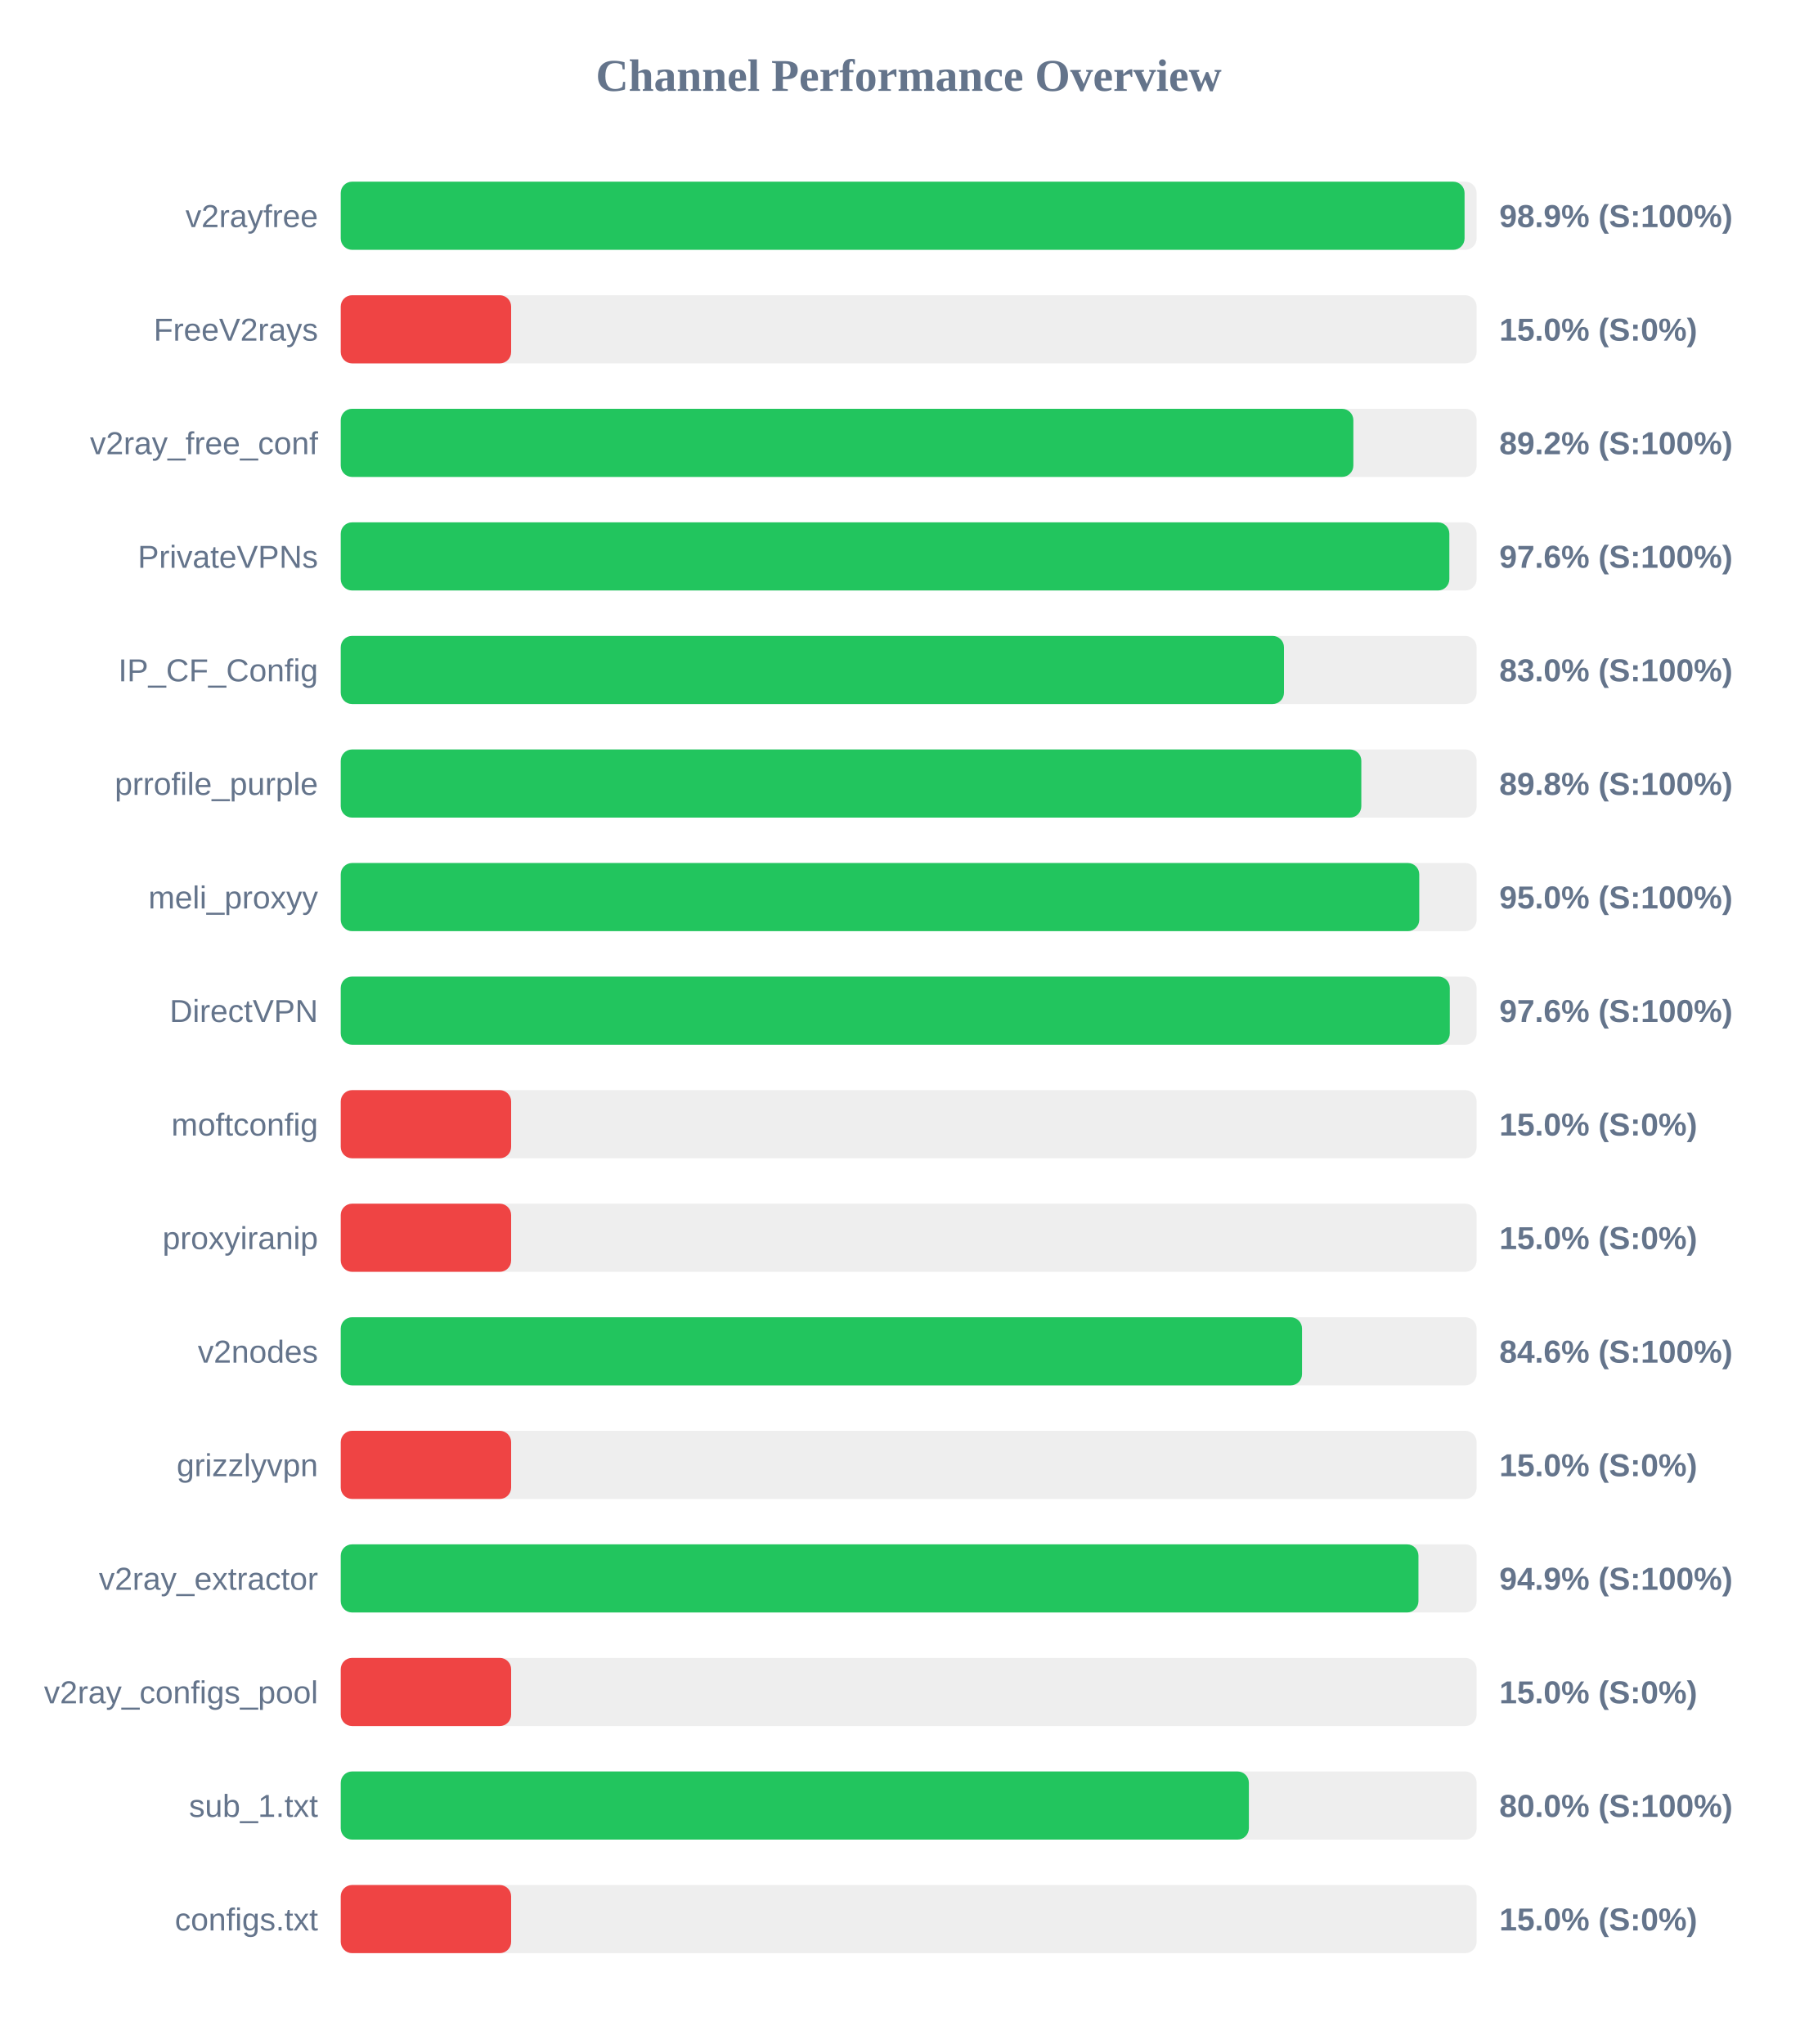
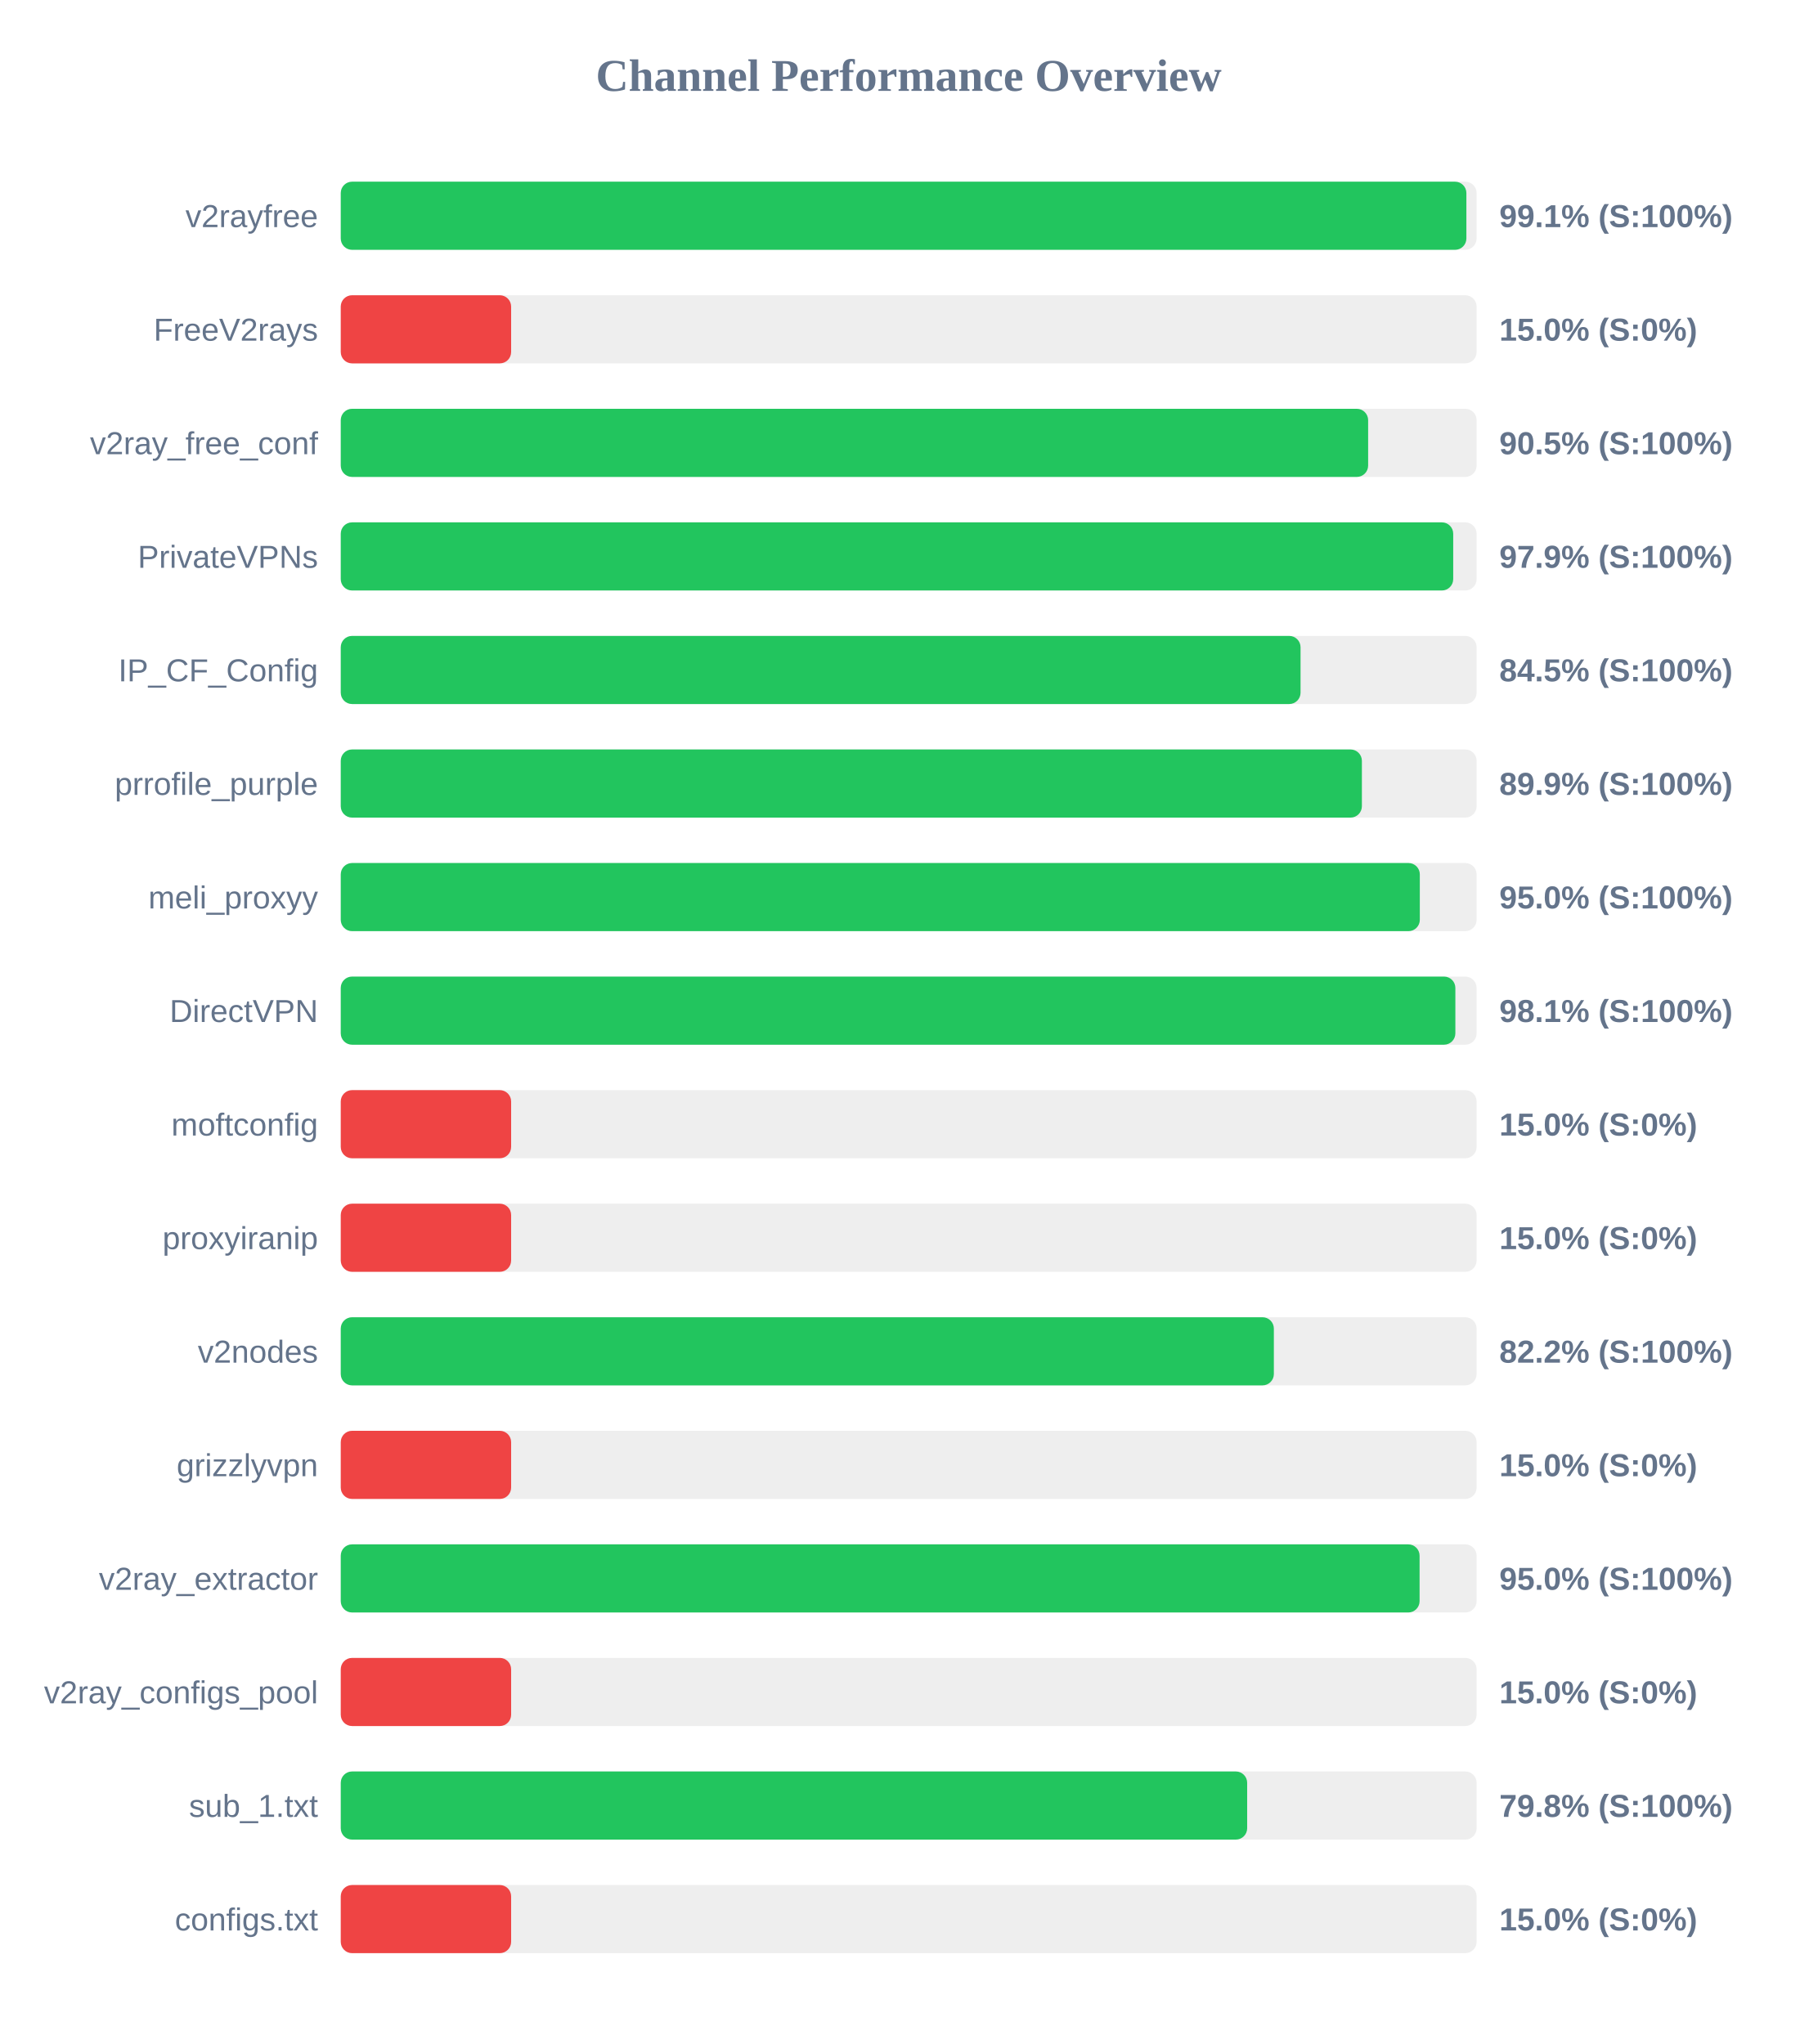
<svg xmlns="http://www.w3.org/2000/svg" width="800" height="900" version="1.1">
  <style>
        .row { font: 14px Arial; fill: #64748b; }
        .score { font: bold 14px Arial; fill: #64748b; }
    </style>
  <text x="400" y="40" text-anchor="middle" font-size="20px" font-weight="bold" fill="#64748b">Channel Performance Overview</text>
  <rect x="150" y="80" width="500" height="30" fill="#eee" rx="5" />
-   <rect x="150" y="80" width="494.7" height="30" fill="#22c55e" rx="5" />
+   <rect x="150" y="80" width="495.5" height="30" fill="#22c55e" rx="5" />
  <text x="140" y="100" text-anchor="end" class="row">v2rayfree</text>
-   <text x="660" y="100" text-anchor="start" class="score">98.9% (S:100%)</text>
+   <text x="660" y="100" text-anchor="start" class="score">99.1% (S:100%)</text>
  <rect x="150" y="130" width="500" height="30" fill="#eee" rx="5" />
  <rect x="150" y="130" width="75.0" height="30" fill="#ef4444" rx="5" />
  <text x="140" y="150" text-anchor="end" class="row">FreeV2rays</text>
  <text x="660" y="150" text-anchor="start" class="score">15.0% (S:0%)</text>
  <rect x="150" y="180" width="500" height="30" fill="#eee" rx="5" />
-   <rect x="150" y="180" width="445.75" height="30" fill="#22c55e" rx="5" />
+   <rect x="150" y="180" width="452.25" height="30" fill="#22c55e" rx="5" />
  <text x="140" y="200" text-anchor="end" class="row">v2ray_free_conf</text>
-   <text x="660" y="200" text-anchor="start" class="score">89.2% (S:100%)</text>
+   <text x="660" y="200" text-anchor="start" class="score">90.5% (S:100%)</text>
  <rect x="150" y="230" width="500" height="30" fill="#eee" rx="5" />
-   <rect x="150" y="230" width="488.0" height="30" fill="#22c55e" rx="5" />
+   <rect x="150" y="230" width="489.7" height="30" fill="#22c55e" rx="5" />
  <text x="140" y="250" text-anchor="end" class="row">PrivateVPNs</text>
-   <text x="660" y="250" text-anchor="start" class="score">97.6% (S:100%)</text>
+   <text x="660" y="250" text-anchor="start" class="score">97.9% (S:100%)</text>
  <rect x="150" y="280" width="500" height="30" fill="#eee" rx="5" />
-   <rect x="150" y="280" width="415.2" height="30" fill="#22c55e" rx="5" />
+   <rect x="150" y="280" width="422.5" height="30" fill="#22c55e" rx="5" />
  <text x="140" y="300" text-anchor="end" class="row">IP_CF_Config</text>
-   <text x="660" y="300" text-anchor="start" class="score">83.0% (S:100%)</text>
+   <text x="660" y="300" text-anchor="start" class="score">84.5% (S:100%)</text>
  <rect x="150" y="330" width="500" height="30" fill="#eee" rx="5" />
-   <rect x="150" y="330" width="449.25" height="30" fill="#22c55e" rx="5" />
+   <rect x="150" y="330" width="449.5" height="30" fill="#22c55e" rx="5" />
  <text x="140" y="350" text-anchor="end" class="row">prrofile_purple</text>
-   <text x="660" y="350" text-anchor="start" class="score">89.8% (S:100%)</text>
+   <text x="660" y="350" text-anchor="start" class="score">89.9% (S:100%)</text>
  <rect x="150" y="380" width="500" height="30" fill="#eee" rx="5" />
-   <rect x="150" y="380" width="474.75" height="30" fill="#22c55e" rx="5" />
+   <rect x="150" y="380" width="475.0" height="30" fill="#22c55e" rx="5" />
  <text x="140" y="400" text-anchor="end" class="row">meli_proxyy</text>
  <text x="660" y="400" text-anchor="start" class="score">95.0% (S:100%)</text>
  <rect x="150" y="430" width="500" height="30" fill="#eee" rx="5" />
-   <rect x="150" y="430" width="488.2" height="30" fill="#22c55e" rx="5" />
+   <rect x="150" y="430" width="490.65" height="30" fill="#22c55e" rx="5" />
  <text x="140" y="450" text-anchor="end" class="row">DirectVPN</text>
-   <text x="660" y="450" text-anchor="start" class="score">97.6% (S:100%)</text>
+   <text x="660" y="450" text-anchor="start" class="score">98.1% (S:100%)</text>
  <rect x="150" y="480" width="500" height="30" fill="#eee" rx="5" />
  <rect x="150" y="480" width="75.0" height="30" fill="#ef4444" rx="5" />
  <text x="140" y="500" text-anchor="end" class="row">moftconfig</text>
  <text x="660" y="500" text-anchor="start" class="score">15.0% (S:0%)</text>
  <rect x="150" y="530" width="500" height="30" fill="#eee" rx="5" />
  <rect x="150" y="530" width="75.0" height="30" fill="#ef4444" rx="5" />
  <text x="140" y="550" text-anchor="end" class="row">proxyiranip</text>
  <text x="660" y="550" text-anchor="start" class="score">15.0% (S:0%)</text>
  <rect x="150" y="580" width="500" height="30" fill="#eee" rx="5" />
-   <rect x="150" y="580" width="423.15" height="30" fill="#22c55e" rx="5" />
+   <rect x="150" y="580" width="410.75" height="30" fill="#22c55e" rx="5" />
  <text x="140" y="600" text-anchor="end" class="row">v2nodes</text>
-   <text x="660" y="600" text-anchor="start" class="score">84.6% (S:100%)</text>
+   <text x="660" y="600" text-anchor="start" class="score">82.2% (S:100%)</text>
  <rect x="150" y="630" width="500" height="30" fill="#eee" rx="5" />
  <rect x="150" y="630" width="75.0" height="30" fill="#ef4444" rx="5" />
  <text x="140" y="650" text-anchor="end" class="row">grizzlyvpn</text>
  <text x="660" y="650" text-anchor="start" class="score">15.0% (S:0%)</text>
  <rect x="150" y="680" width="500" height="30" fill="#eee" rx="5" />
-   <rect x="150" y="680" width="474.4" height="30" fill="#22c55e" rx="5" />
+   <rect x="150" y="680" width="474.9" height="30" fill="#22c55e" rx="5" />
  <text x="140" y="700" text-anchor="end" class="row">v2ray_extractor</text>
-   <text x="660" y="700" text-anchor="start" class="score">94.9% (S:100%)</text>
+   <text x="660" y="700" text-anchor="start" class="score">95.0% (S:100%)</text>
  <rect x="150" y="730" width="500" height="30" fill="#eee" rx="5" />
  <rect x="150" y="730" width="75.0" height="30" fill="#ef4444" rx="5" />
  <text x="140" y="750" text-anchor="end" class="row">v2ray_configs_pool</text>
  <text x="660" y="750" text-anchor="start" class="score">15.0% (S:0%)</text>
  <rect x="150" y="780" width="500" height="30" fill="#eee" rx="5" />
-   <rect x="150" y="780" width="399.75" height="30" fill="#22c55e" rx="5" />
+   <rect x="150" y="780" width="399.0" height="30" fill="#22c55e" rx="5" />
  <text x="140" y="800" text-anchor="end" class="row">sub_1.txt</text>
-   <text x="660" y="800" text-anchor="start" class="score">80.0% (S:100%)</text>
+   <text x="660" y="800" text-anchor="start" class="score">79.8% (S:100%)</text>
  <rect x="150" y="830" width="500" height="30" fill="#eee" rx="5" />
  <rect x="150" y="830" width="75.0" height="30" fill="#ef4444" rx="5" />
  <text x="140" y="850" text-anchor="end" class="row">configs.txt</text>
  <text x="660" y="850" text-anchor="start" class="score">15.0% (S:0%)</text>
</svg>
